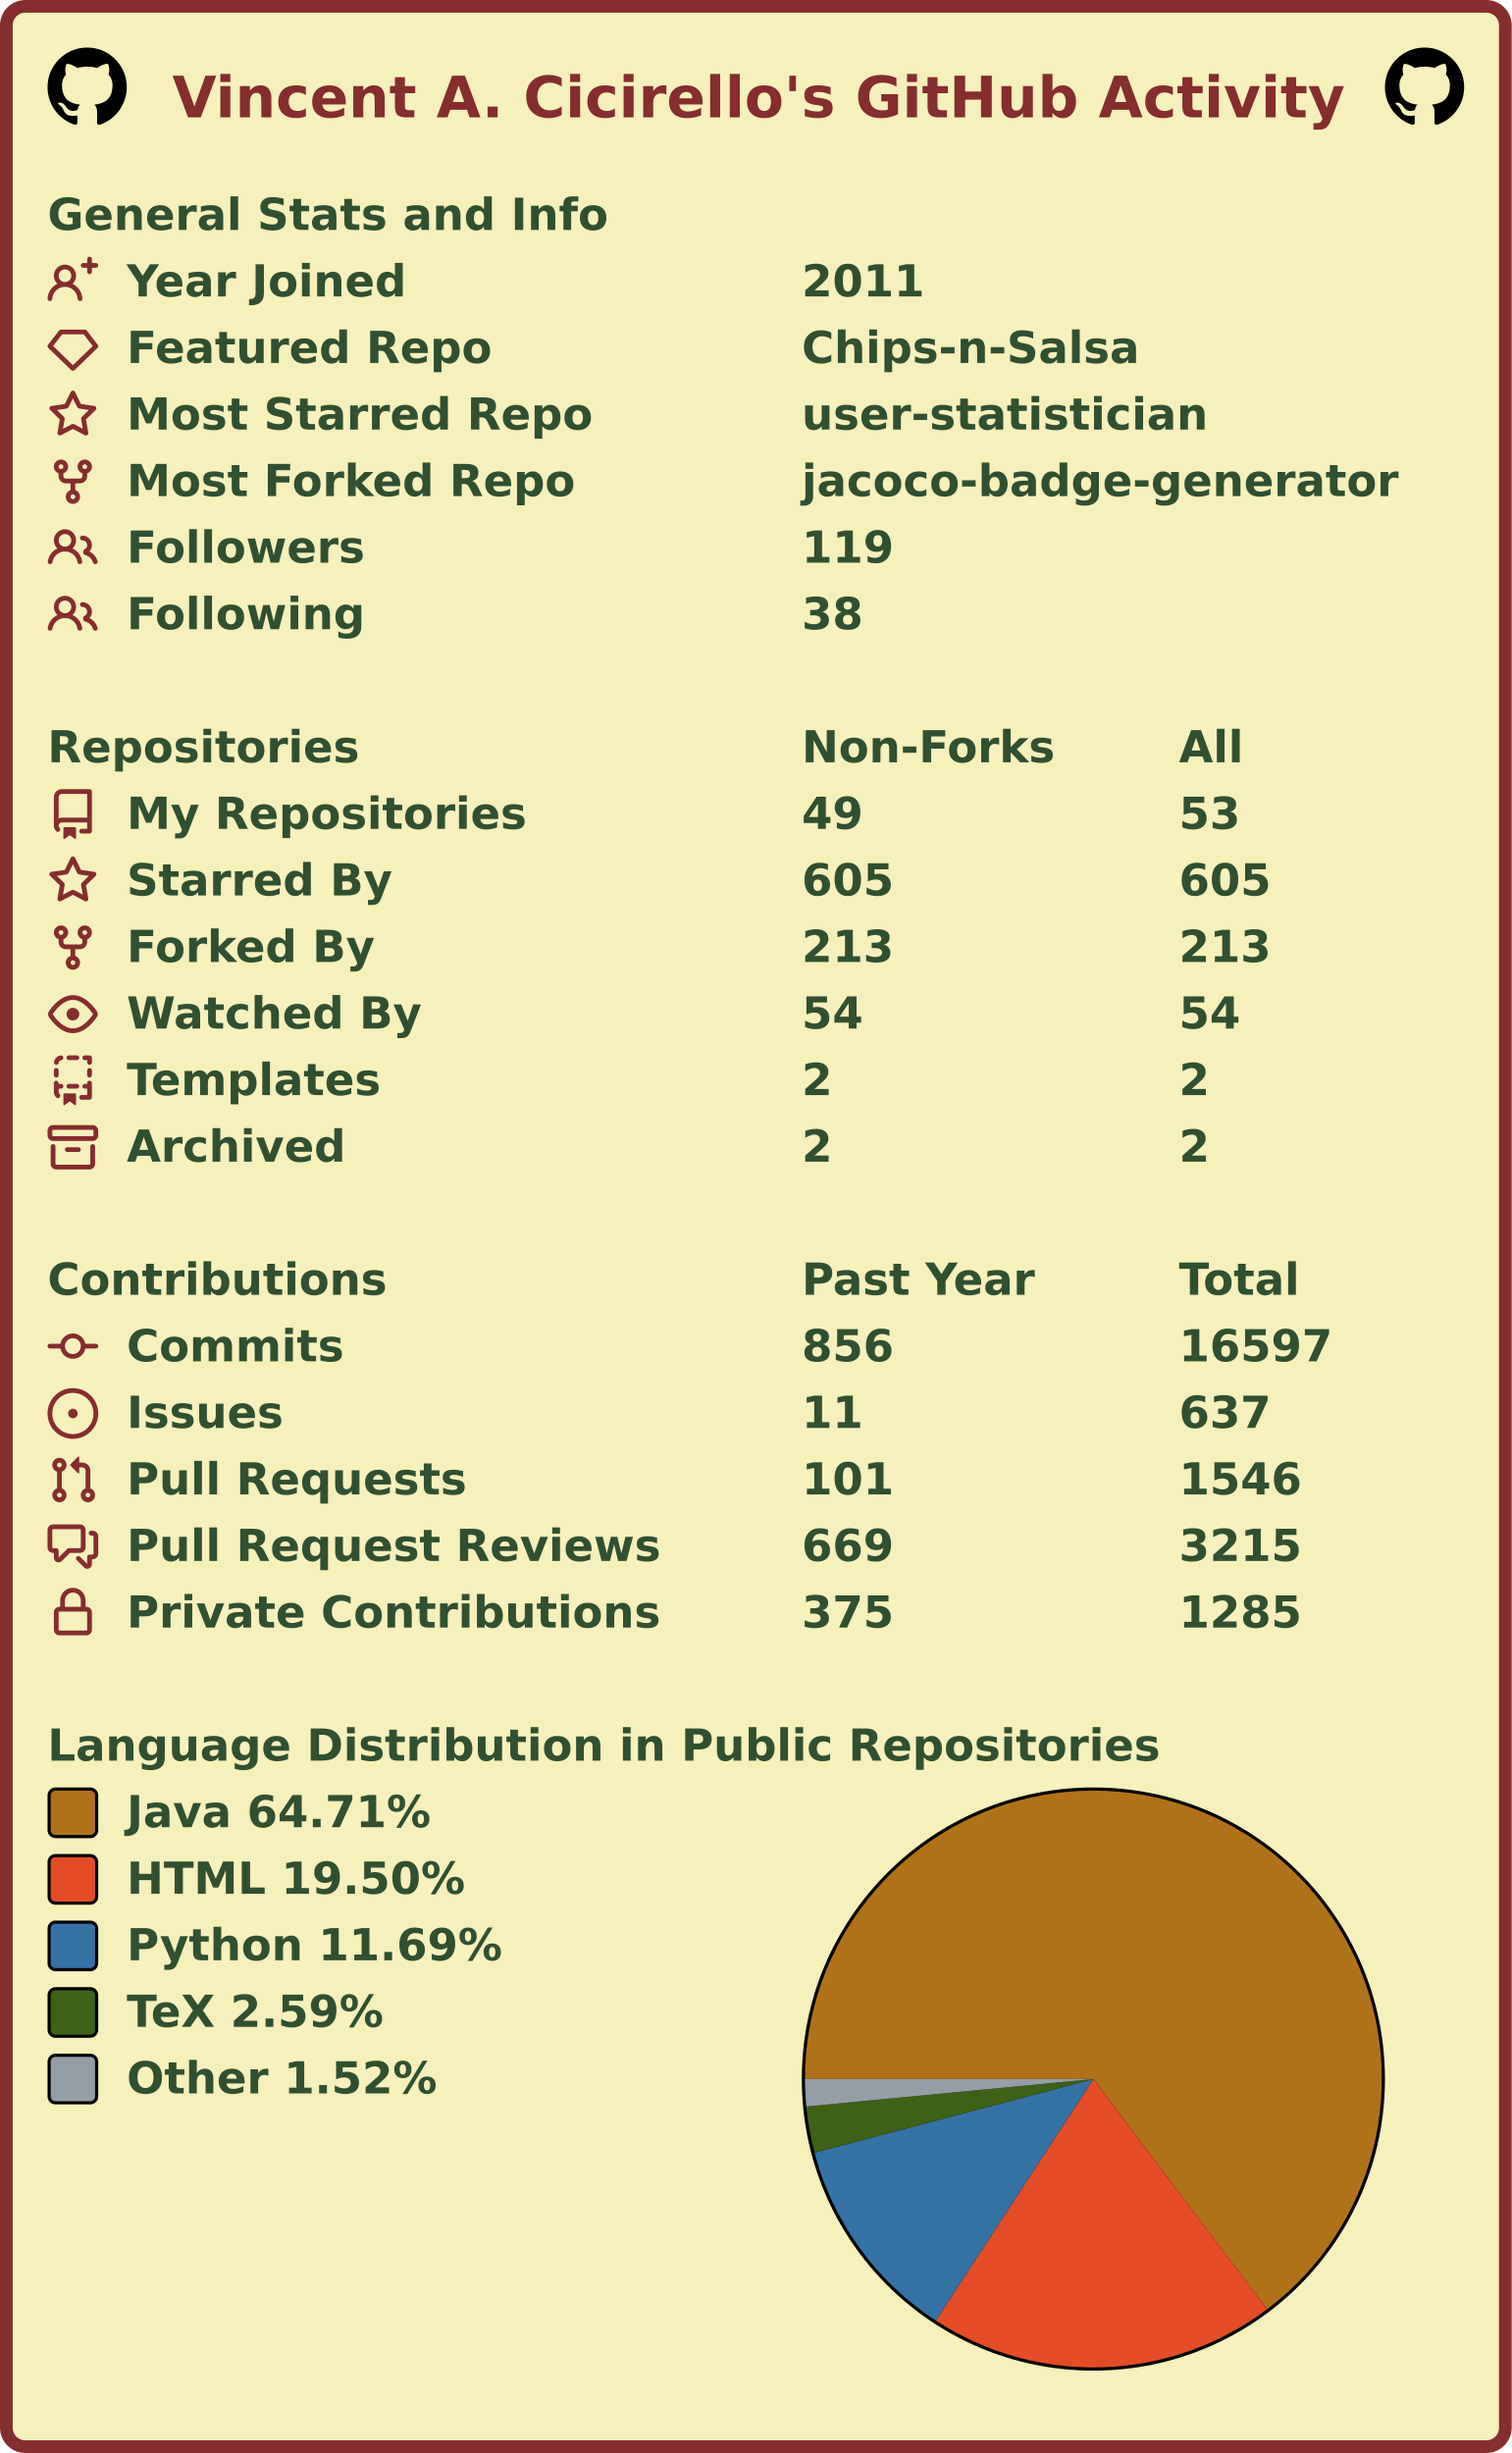
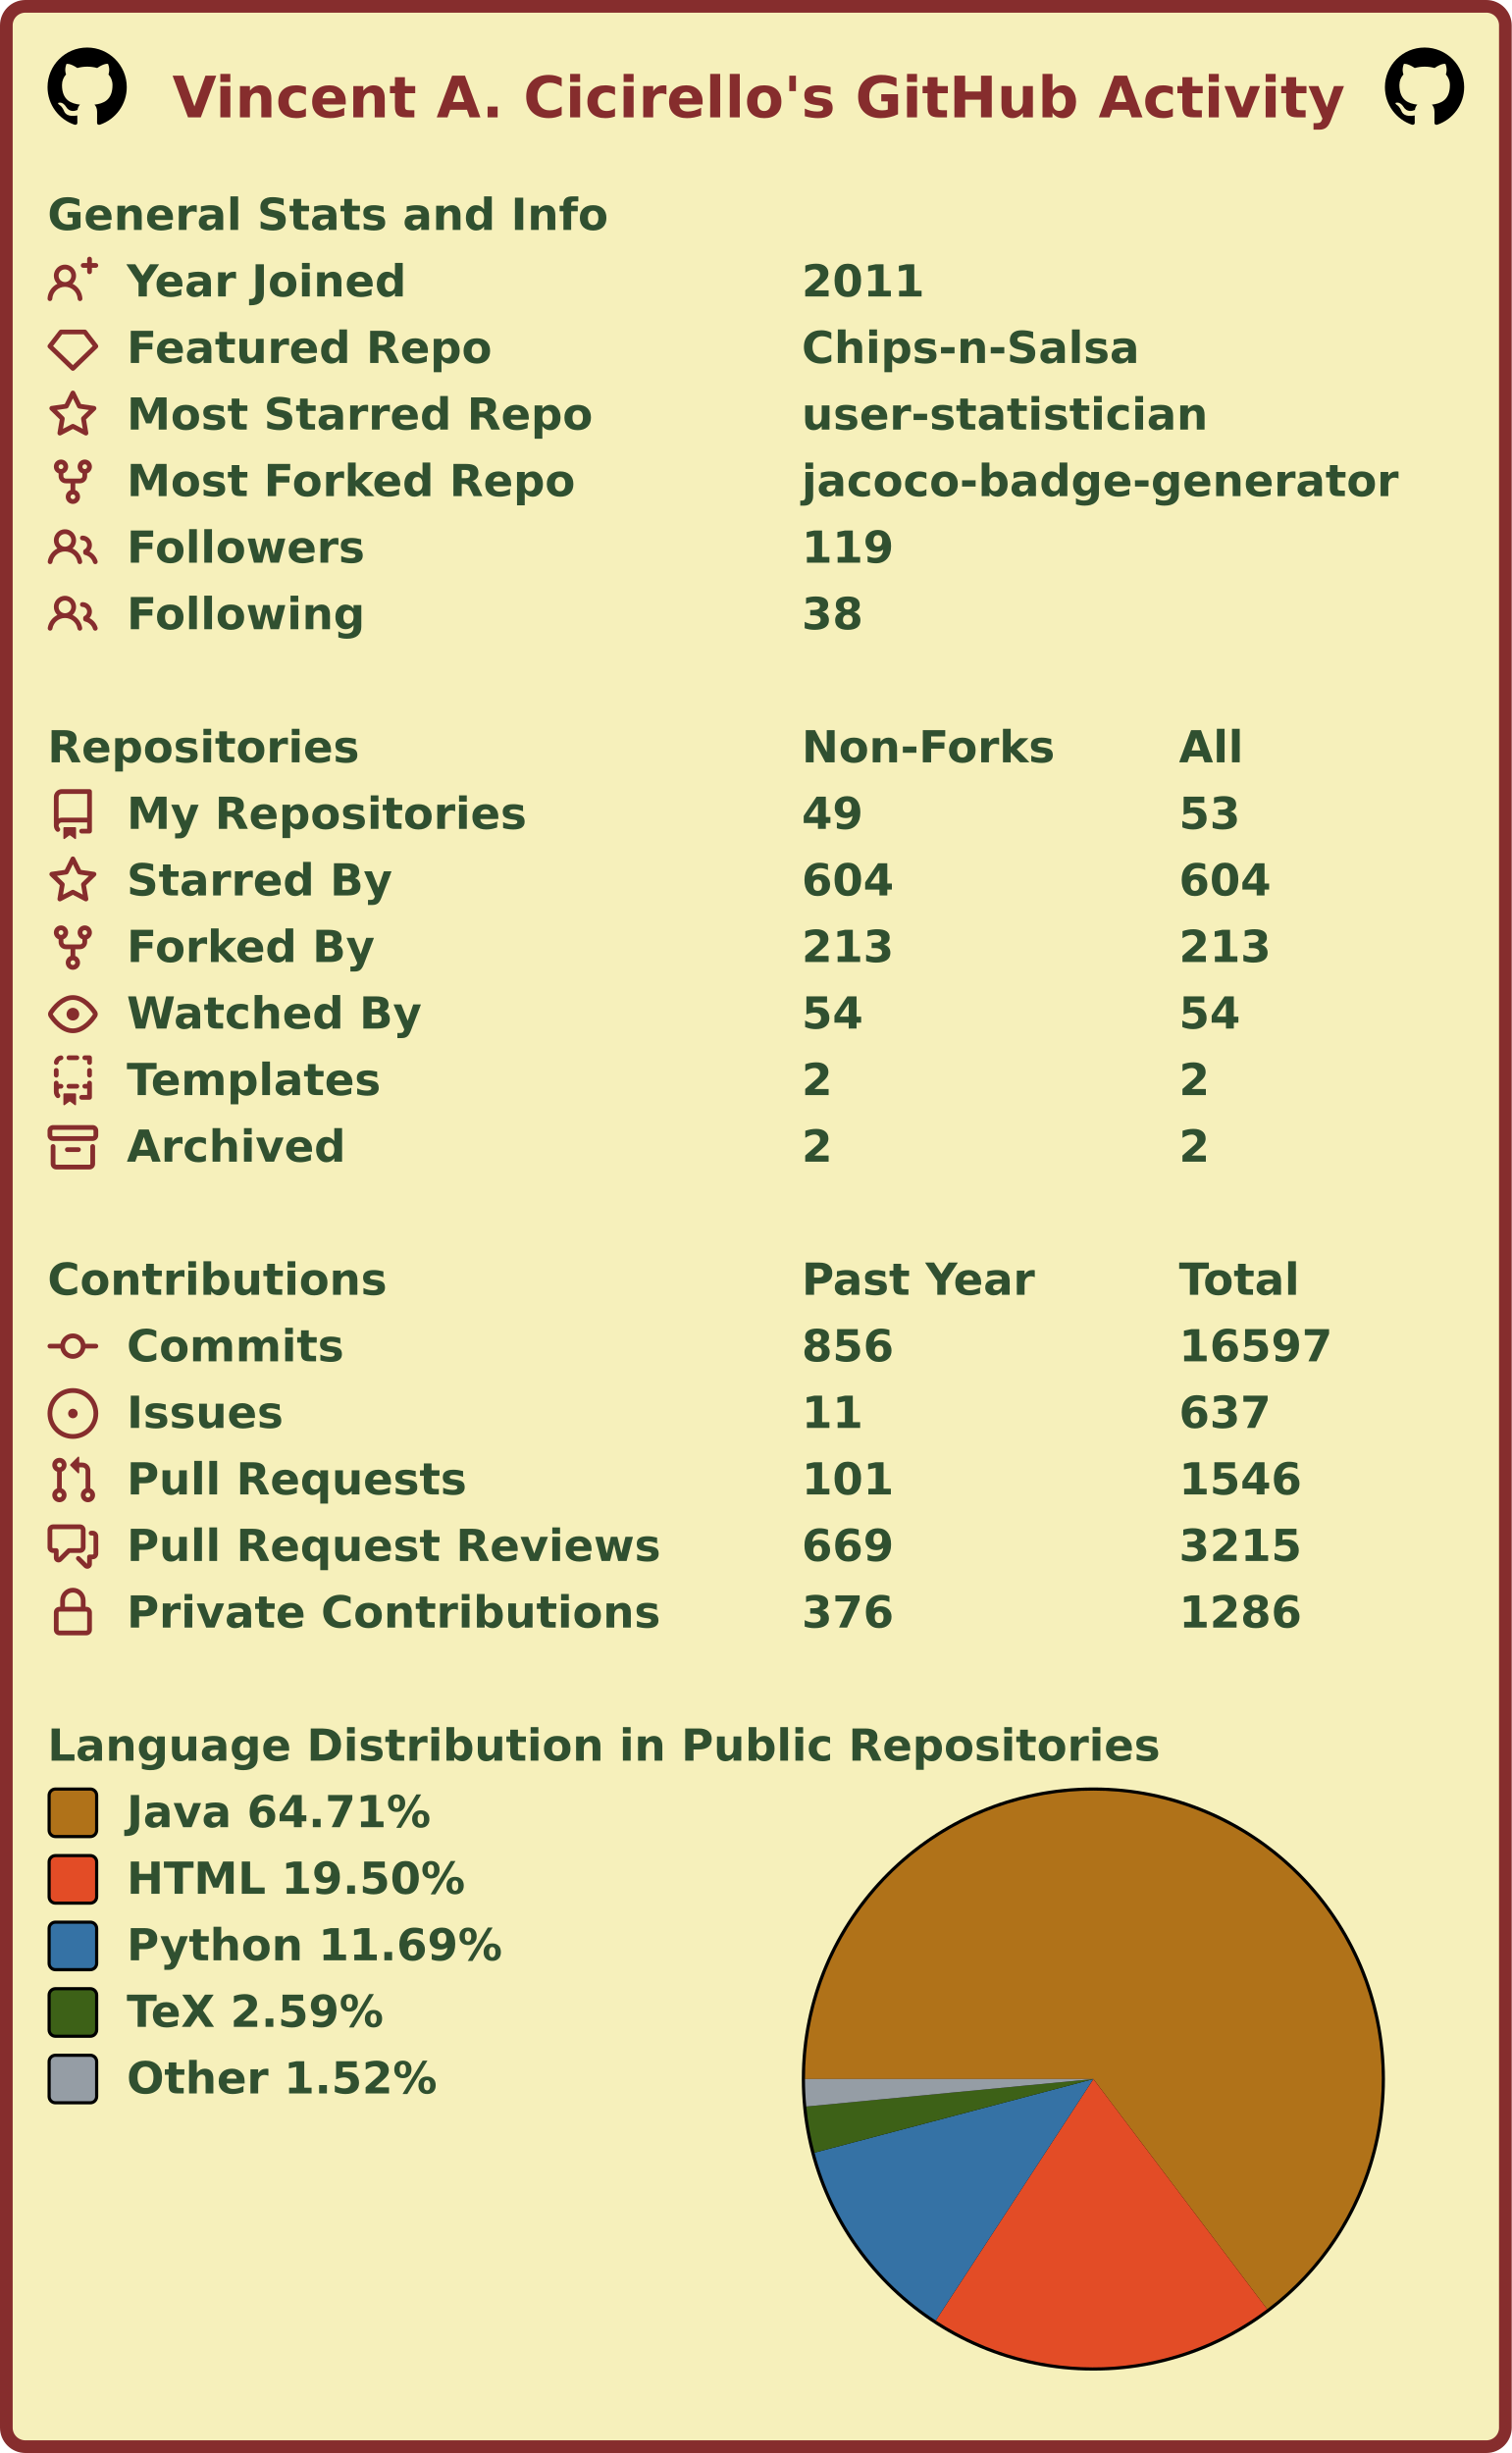
<svg xmlns="http://www.w3.org/2000/svg" width="477" height="774" viewBox="0 0 477 774" lang="en" xml:lang="en">
  <rect x="2" y="2" stroke-width="4" rx="6" width="473" height="770" stroke="#862d2d" fill="#f6f0bb" />
  <g font-weight="600" font-size="110pt" font-family="Verdana,Geneva,DejaVu Sans,sans-serif" text-rendering="geometricPrecision">
    <text x="442" y="301" lengthAdjust="spacingAndGlyphs" textLength="2985" transform="scale(0.123)" fill="#862d2d">Vincent A. Cicirello's GitHub Activity</text>
    <svg x="15" y="15" width="25" height="25" viewBox="0 0 16 16">
      <path fill="#000000" fill-rule="evenodd" d="M8 0C3.58 0 0 3.58 0 8c0 3.54 2.29 6.53 5.47 7.59.4.07.55-.17.55-.38 0-.19-.01-.82-.01-1.49-2.01.37-2.53-.49-2.69-.94-.09-.23-.48-.94-.82-1.13-.28-.15-.68-.52-.01-.53.63-.01 1.08.58 1.23.82.72 1.21 1.87.87 2.33.66.07-.52.28-.87.51-1.07-1.78-.2-3.64-.89-3.64-3.95 0-.87.31-1.59.82-2.15-.08-.2-.36-1.02.08-2.12 0 0 .67-.21 2.2.82.64-.18 1.32-.27 2-.27.68 0 1.36.09 2 .27 1.53-1.04 2.2-.82 2.2-.82.44 1.1.16 1.92.08 2.12.51.56.82 1.27.82 2.15 0 3.07-1.87 3.75-3.65 3.95.29.25.54.73.54 1.48 0 1.07-.01 1.93-.01 2.2 0 .21.15.46.55.38A8.013 8.013 0 0016 8c0-4.42-3.58-8-8-8z" />
    </svg>
    <svg x="437" y="15" width="25" height="25" viewBox="0 0 16 16">
      <path fill="#000000" fill-rule="evenodd" d="M8 0C3.58 0 0 3.58 0 8c0 3.54 2.29 6.53 5.47 7.59.4.07.55-.17.55-.38 0-.19-.01-.82-.01-1.49-2.01.37-2.53-.49-2.69-.94-.09-.23-.48-.94-.82-1.13-.28-.15-.68-.52-.01-.53.63-.01 1.08.58 1.23.82.72 1.21 1.87.87 2.33.66.07-.52.28-.87.51-1.07-1.78-.2-3.64-.89-3.64-3.95 0-.87.31-1.59.82-2.15-.08-.2-.36-1.02.08-2.12 0 0 .67-.21 2.2.82.64-.18 1.32-.27 2-.27.68 0 1.36.09 2 .27 1.53-1.04 2.2-.82 2.2-.82.44 1.1.16 1.92.08 2.12.51.56.82 1.27.82 2.15 0 3.07-1.87 3.75-3.65 3.95.29.25.54.73.54 1.48 0 1.07-.01 1.93-.01 2.2 0 .21.15.46.55.38A8.013 8.013 0 0016 8c0-4.42-3.58-8-8-8z" />
    </svg>
    <g transform="translate(0, 60)" fill="#305030">
      <g transform="translate(15, 0)">
        <g transform="scale(0.095)">
          <text x="0" y="132" textLength="1851" lengthAdjust="spacingAndGlyphs">General Stats and Info</text>
        </g>
      </g>
      <g transform="translate(15, 21)">
        <path fill="#862d2d" fill-rule="evenodd" d="M13.25 0a.75.75 0 01.75.75V2h1.25a.75.75 0 010 1.5H14v1.25a.75.75 0 01-1.5 0V3.5h-1.25a.75.75 0 010-1.5h1.25V.75a.75.75 0 01.75-.75zM5.5 4a2 2 0 100 4 2 2 0 000-4zm2.4 4.548a3.5 3.5 0 10-4.799 0 5.527 5.527 0 00-3.1 4.66.75.75 0 101.498.085A4.01 4.01 0 015.5 9.5a4.01 4.01 0 014.001 3.793.75.75 0 101.498-.086 5.527 5.527 0 00-3.1-4.659z" />
        <g transform="scale(0.095)">
          <text lengthAdjust="spacingAndGlyphs" textLength="932" x="263" y="132">Year Joined</text>
          <text lengthAdjust="spacingAndGlyphs" textLength="420" x="2505" y="132">2011</text>
        </g>
      </g>
      <g transform="translate(15, 42)">
        <path fill="#862d2d" fill-rule="evenodd" d="M3.637 2.291A.75.75 0 014.23 2h7.54a.75.75 0 01.593.291l3.48 4.5a.75.75 0 01-.072.999l-7.25 7a.75.75 0 01-1.042 0l-7.25-7a.75.75 0 01-.072-.999l3.48-4.5zM4.598 3.5L1.754 7.177 8 13.207l6.246-6.03L11.402 3.5H4.598z" />
        <g transform="scale(0.095)">
          <text lengthAdjust="spacingAndGlyphs" textLength="1215" x="263" y="132">Featured Repo</text>
          <text lengthAdjust="spacingAndGlyphs" textLength="1120" x="2505" y="132">Chips-n-Salsa</text>
        </g>
      </g>
      <g transform="translate(15, 63)">
        <path fill="#862d2d" fill-rule="evenodd" d="M8 .25a.75.75 0 01.673.418l1.882 3.815 4.21.612a.75.75 0 01.416 1.279l-3.046 2.97.719 4.192a.75.75 0 01-1.088.791L8 12.347l-3.766 1.98a.75.75 0 01-1.088-.79l.72-4.194L.818 6.374a.75.75 0 01.416-1.28l4.21-.611L7.327.668A.75.75 0 018 .25zm0 2.445L6.615 5.5a.75.75 0 01-.564.41l-3.097.45 2.24 2.184a.75.75 0 01.216.664l-.528 3.084 2.769-1.456a.75.75 0 01.698 0l2.77 1.456-.53-3.084a.75.75 0 01.216-.664l2.24-2.183-3.096-.45a.75.75 0 01-.564-.41L8 2.694v.001z" />
        <g transform="scale(0.095)">
          <text lengthAdjust="spacingAndGlyphs" textLength="1532" x="263" y="132">Most Starred Repo</text>
          <text lengthAdjust="spacingAndGlyphs" textLength="1320" x="2505" y="132">user-statistician</text>
        </g>
      </g>
      <g transform="translate(15, 84)">
        <path fill="#862d2d" fill-rule="evenodd" d="M5 3.25a.75.75 0 11-1.5 0 .75.75 0 011.5 0zm0 2.122a2.25 2.25 0 10-1.5 0v.878A2.25 2.25 0 005.75 8.5h1.5v2.128a2.251 2.251 0 101.5 0V8.5h1.5a2.25 2.25 0 002.25-2.25v-.878a2.25 2.25 0 10-1.5 0v.878a.75.75 0 01-.75.75h-4.5A.75.75 0 015 6.25v-.878zm3.75 7.378a.75.75 0 11-1.5 0 .75.75 0 011.5 0zm3-8.75a.75.75 0 100-1.5.75.75 0 000 1.5z" />
        <g transform="scale(0.095)">
          <text lengthAdjust="spacingAndGlyphs" textLength="1485" x="263" y="132">Most Forked Repo</text>
          <text lengthAdjust="spacingAndGlyphs" textLength="1986" x="2505" y="132">jacoco-badge-generator</text>
        </g>
      </g>
      <g transform="translate(15, 105)">
        <path fill="#862d2d" fill-rule="evenodd" d="M5.5 3.5a2 2 0 100 4 2 2 0 000-4zM2 5.5a3.5 3.5 0 115.898 2.549 5.507 5.507 0 013.034 4.084.75.75 0 11-1.482.235 4.001 4.001 0 00-7.9 0 .75.75 0 01-1.482-.236A5.507 5.507 0 013.102 8.05 3.49 3.49 0 012 5.5zM11 4a.75.75 0 100 1.5 1.5 1.5 0 01.666 2.844.75.75 0 00-.416.672v.352a.75.75 0 00.574.73c1.2.289 2.162 1.2 2.522 2.372a.75.75 0 101.434-.44 5.01 5.01 0 00-2.56-3.012A3 3 0 0011 4z" />
        <g transform="scale(0.095)">
          <text lengthAdjust="spacingAndGlyphs" textLength="778" x="263" y="132">Followers</text>
          <text lengthAdjust="spacingAndGlyphs" textLength="315" x="2505" y="132">119</text>
        </g>
      </g>
      <g transform="translate(15, 126)">
        <path fill="#862d2d" fill-rule="evenodd" d="M5.5 3.5a2 2 0 100 4 2 2 0 000-4zM2 5.5a3.5 3.5 0 115.898 2.549 5.507 5.507 0 013.034 4.084.75.75 0 11-1.482.235 4.001 4.001 0 00-7.9 0 .75.75 0 01-1.482-.236A5.507 5.507 0 013.102 8.05 3.49 3.49 0 012 5.5zM11 4a.75.75 0 100 1.5 1.5 1.5 0 01.666 2.844.75.75 0 00-.416.672v.352a.75.75 0 00.574.73c1.2.289 2.162 1.2 2.522 2.372a.75.75 0 101.434-.44 5.01 5.01 0 00-2.56-3.012A3 3 0 0011 4z" />
        <g transform="scale(0.095)">
          <text lengthAdjust="spacingAndGlyphs" textLength="780" x="263" y="132">Following</text>
          <text lengthAdjust="spacingAndGlyphs" textLength="210" x="2505" y="132">38</text>
        </g>
      </g>
    </g>
    <g transform="translate(0, 228)" fill="#305030">
      <g transform="translate(15, 0)">
        <g transform="scale(0.095)">
          <text x="0" y="132" textLength="1020" lengthAdjust="spacingAndGlyphs">Repositories</text>
          <text x="2505" y="132" textLength="832" lengthAdjust="spacingAndGlyphs">Non-Forks</text>
          <text x="3758" y="132" textLength="206" lengthAdjust="spacingAndGlyphs">All</text>
        </g>
      </g>
      <g transform="translate(15, 21)">
        <path fill="#862d2d" fill-rule="evenodd" d="M2 2.5A2.5 2.5 0 014.5 0h8.75a.75.75 0 01.75.75v12.5a.75.75 0 01-.75.75h-2.5a.75.75 0 110-1.5h1.75v-2h-8a1 1 0 00-.714 1.7.75.75 0 01-1.072 1.05A2.495 2.495 0 012 11.5v-9zm10.5-1V9h-8c-.356 0-.694.074-1 .208V2.5a1 1 0 011-1h8zM5 12.25v3.25a.25.25 0 00.4.2l1.45-1.087a.25.25 0 01.3 0L8.6 15.7a.25.25 0 00.4-.2v-3.25a.25.25 0 00-.25-.25h-3.5a.25.25 0 00-.25.25z" />
        <g transform="scale(0.095)">
          <text lengthAdjust="spacingAndGlyphs" textLength="1312" x="263" y="132">My Repositories</text>
          <text lengthAdjust="spacingAndGlyphs" textLength="210" x="2505" y="132">49</text>
          <text lengthAdjust="spacingAndGlyphs" textLength="210" x="3758" y="132">53</text>
        </g>
      </g>
      <g transform="translate(15, 42)">
        <path fill="#862d2d" fill-rule="evenodd" d="M8 .25a.75.75 0 01.673.418l1.882 3.815 4.21.612a.75.75 0 01.416 1.279l-3.046 2.97.719 4.192a.75.75 0 01-1.088.791L8 12.347l-3.766 1.98a.75.75 0 01-1.088-.79l.72-4.194L.818 6.374a.75.75 0 01.416-1.28l4.21-.611L7.327.668A.75.75 0 018 .25zm0 2.445L6.615 5.5a.75.75 0 01-.564.41l-3.097.45 2.24 2.184a.75.75 0 01.216.664l-.528 3.084 2.769-1.456a.75.75 0 01.698 0l2.77 1.456-.53-3.084a.75.75 0 01.216-.664l2.24-2.183-3.096-.45a.75.75 0 01-.564-.41L8 2.694v.001z" />
        <g transform="scale(0.095)">
          <text lengthAdjust="spacingAndGlyphs" textLength="874" x="263" y="132">Starred By</text>
-           <text lengthAdjust="spacingAndGlyphs" textLength="315" x="2505" y="132">605</text>
-           <text lengthAdjust="spacingAndGlyphs" textLength="315" x="3758" y="132">605</text>
+           <text lengthAdjust="spacingAndGlyphs" textLength="315" x="2505" y="132">604</text>
+           <text lengthAdjust="spacingAndGlyphs" textLength="315" x="3758" y="132">604</text>
        </g>
      </g>
      <g transform="translate(15, 63)">
        <path fill="#862d2d" fill-rule="evenodd" d="M5 3.25a.75.75 0 11-1.5 0 .75.75 0 011.5 0zm0 2.122a2.25 2.25 0 10-1.5 0v.878A2.25 2.25 0 005.75 8.5h1.5v2.128a2.251 2.251 0 101.5 0V8.5h1.5a2.25 2.25 0 002.25-2.25v-.878a2.25 2.25 0 10-1.5 0v.878a.75.75 0 01-.75.75h-4.5A.75.75 0 015 6.25v-.878zm3.75 7.378a.75.75 0 11-1.5 0 .75.75 0 011.5 0zm3-8.75a.75.75 0 100-1.5.75.75 0 000 1.5z" />
        <g transform="scale(0.095)">
          <text lengthAdjust="spacingAndGlyphs" textLength="828" x="263" y="132">Forked By</text>
          <text lengthAdjust="spacingAndGlyphs" textLength="315" x="2505" y="132">213</text>
          <text lengthAdjust="spacingAndGlyphs" textLength="315" x="3758" y="132">213</text>
        </g>
      </g>
      <g transform="translate(15, 84)">
        <path fill="#862d2d" fill-rule="evenodd" d="M1.679 7.932c.412-.621 1.242-1.75 2.366-2.717C5.175 4.242 6.527 3.5 8 3.5c1.473 0 2.824.742 3.955 1.715 1.124.967 1.954 2.096 2.366 2.717a.119.119 0 010 .136c-.412.621-1.242 1.75-2.366 2.717C10.825 11.758 9.473 12.5 8 12.5c-1.473 0-2.824-.742-3.955-1.715C2.92 9.818 2.09 8.69 1.679 8.068a.119.119 0 010-.136zM8 2c-1.981 0-3.67.992-4.933 2.078C1.797 5.169.88 6.423.43 7.1a1.619 1.619 0 000 1.798c.45.678 1.367 1.932 2.637 3.024C4.329 13.008 6.019 14 8 14c1.981 0 3.67-.992 4.933-2.078 1.27-1.091 2.187-2.345 2.637-3.023a1.619 1.619 0 000-1.798c-.45-.678-1.367-1.932-2.637-3.023C11.671 2.992 9.981 2 8 2zm0 8a2 2 0 100-4 2 2 0 000 4z" />
        <g transform="scale(0.095)">
          <text lengthAdjust="spacingAndGlyphs" textLength="993" x="263" y="132">Watched By</text>
          <text lengthAdjust="spacingAndGlyphs" textLength="210" x="2505" y="132">54</text>
          <text lengthAdjust="spacingAndGlyphs" textLength="210" x="3758" y="132">54</text>
        </g>
      </g>
      <g transform="translate(15, 105)">
        <path fill="#862d2d" fill-rule="evenodd" d="M6 .75A.75.75 0 016.75 0h2.5a.75.75 0 010 1.5h-2.5A.75.75 0 016 .75zm5 0a.75.75 0 01.75-.75h1.5a.75.75 0 01.75.75v1.5a.75.75 0 01-1.5 0V1.5h-.75A.75.75 0 0111 .75zM4.992.662a.75.75 0 01-.636.848c-.436.063-.783.41-.846.846a.75.75 0 01-1.485-.212A2.501 2.501 0 014.144.025a.75.75 0 01.848.637zM2.75 4a.75.75 0 01.75.75v1.5a.75.75 0 01-1.5 0v-1.5A.75.75 0 012.75 4zm10.5 0a.75.75 0 01.75.75v1.5a.75.75 0 01-1.5 0v-1.5a.75.75 0 01.75-.75zM2.75 8a.75.75 0 01.75.75v.268A1.72 1.72 0 013.75 9h.5a.75.75 0 010 1.5h-.5a.25.25 0 00-.25.25v.75c0 .28.114.532.3.714a.75.75 0 01-1.05 1.072A2.495 2.495 0 012 11.5V8.75A.75.75 0 012.75 8zm10.5 0a.75.75 0 01.75.75v4.5a.75.75 0 01-.75.75h-2.5a.75.75 0 010-1.5h1.75v-2h-.75a.75.75 0 010-1.5h.75v-.25a.75.75 0 01.75-.75zM6 9.75A.75.75 0 016.75 9h2.5a.75.75 0 010 1.5h-2.5A.75.75 0 016 9.75zm-1 2.5v3.25a.25.25 0 00.4.2l1.45-1.087a.25.25 0 01.3 0L8.6 15.7a.25.25 0 00.4-.2v-3.25a.25.25 0 00-.25-.25h-3.5a.25.25 0 00-.25.25z" />
        <g transform="scale(0.095)">
          <text lengthAdjust="spacingAndGlyphs" textLength="868" x="263" y="132">Templates</text>
          <text lengthAdjust="spacingAndGlyphs" textLength="105" x="2505" y="132">2</text>
          <text lengthAdjust="spacingAndGlyphs" textLength="105" x="3758" y="132">2</text>
        </g>
      </g>
      <g transform="translate(15, 126)">
        <path fill="#862d2d" fill-rule="evenodd" d="M1.75 2.5a.25.25 0 00-.25.25v1.5c0 .138.112.25.25.25h12.5a.25.25 0 00.25-.25v-1.5a.25.25 0 00-.25-.25H1.75zM0 2.75C0 1.784.784 1 1.75 1h12.5c.966 0 1.75.784 1.75 1.75v1.5A1.75 1.75 0 0114.25 6H1.75A1.75 1.75 0 010 4.25v-1.5zM1.75 7a.75.75 0 01.75.75v5.5c0 .138.112.25.25.25h10.5a.25.25 0 00.25-.25v-5.5a.75.75 0 111.5 0v5.5A1.75 1.75 0 0113.25 15H2.75A1.75 1.75 0 011 13.25v-5.5A.75.75 0 011.75 7zm4.5 1a.75.75 0 000 1.5h3.5a.75.75 0 100-1.5h-3.5z" />
        <g transform="scale(0.095)">
          <text lengthAdjust="spacingAndGlyphs" textLength="726" x="263" y="132">Archived</text>
          <text lengthAdjust="spacingAndGlyphs" textLength="105" x="2505" y="132">2</text>
          <text lengthAdjust="spacingAndGlyphs" textLength="105" x="3758" y="132">2</text>
        </g>
      </g>
    </g>
    <g transform="translate(0, 396)" fill="#305030">
      <g transform="translate(15, 0)">
        <g transform="scale(0.095)">
          <text x="0" y="132" textLength="1112" lengthAdjust="spacingAndGlyphs">Contributions</text>
          <text x="2505" y="132" textLength="774" lengthAdjust="spacingAndGlyphs">Past Year</text>
          <text x="3758" y="132" textLength="414" lengthAdjust="spacingAndGlyphs">Total</text>
        </g>
      </g>
      <g transform="translate(15, 21)">
        <path fill="#862d2d" fill-rule="evenodd" d="M10.5 7.75a2.5 2.5 0 11-5 0 2.5 2.5 0 015 0zm1.43.75a4.002 4.002 0 01-7.86 0H.75a.75.75 0 110-1.5h3.32a4.001 4.001 0 017.86 0h3.32a.75.75 0 110 1.5h-3.32z" />
        <g transform="scale(0.095)">
          <text lengthAdjust="spacingAndGlyphs" textLength="734" x="263" y="132">Commits</text>
          <text lengthAdjust="spacingAndGlyphs" textLength="315" x="2505" y="132">856</text>
          <text lengthAdjust="spacingAndGlyphs" textLength="525" x="3758" y="132">16597</text>
        </g>
      </g>
      <g transform="translate(15, 42)">
        <path fill="#862d2d" d="M8 9.5a1.5 1.5 0 100-3 1.5 1.5 0 000 3z" />
        <path fill="#862d2d" fill-rule="evenodd" d="M8 0a8 8 0 100 16A8 8 0 008 0zM1.5 8a6.5 6.5 0 1113 0 6.5 6.5 0 01-13 0z" />
        <g transform="scale(0.095)">
          <text lengthAdjust="spacingAndGlyphs" textLength="512" x="263" y="132">Issues</text>
          <text lengthAdjust="spacingAndGlyphs" textLength="210" x="2505" y="132">11</text>
          <text lengthAdjust="spacingAndGlyphs" textLength="315" x="3758" y="132">637</text>
        </g>
      </g>
      <g transform="translate(15, 63)">
        <path fill="#862d2d" fill-rule="evenodd" d="M7.177 3.073L9.573.677A.25.25 0 0110 .854v4.792a.25.25 0 01-.427.177L7.177 3.427a.25.25 0 010-.354zM3.75 2.5a.75.75 0 100 1.5.75.75 0 000-1.5zm-2.25.75a2.25 2.25 0 113 2.122v5.256a2.251 2.251 0 11-1.5 0V5.372A2.25 2.25 0 011.5 3.25zM11 2.5h-1V4h1a1 1 0 011 1v5.628a2.251 2.251 0 101.5 0V5A2.5 2.5 0 0011 2.5zm1 10.25a.75.75 0 111.5 0 .75.75 0 01-1.5 0zM3.75 12a.75.75 0 100 1.5.75.75 0 000-1.5z" />
        <g transform="scale(0.095)">
          <text lengthAdjust="spacingAndGlyphs" textLength="1113" x="263" y="132">Pull Requests</text>
          <text lengthAdjust="spacingAndGlyphs" textLength="315" x="2505" y="132">101</text>
          <text lengthAdjust="spacingAndGlyphs" textLength="420" x="3758" y="132">1546</text>
        </g>
      </g>
      <g transform="translate(15, 84)">
        <path fill="#862d2d" fill-rule="evenodd" d="M1.5 2.75a.25.25 0 01.25-.25h8.5a.25.25 0 01.25.25v5.5a.25.25 0 01-.25.25h-3.5a.75.75 0 00-.53.22L3.5 11.44V9.25a.75.75 0 00-.75-.75h-1a.25.25 0 01-.25-.25v-5.5zM1.75 1A1.75 1.75 0 000 2.75v5.5C0 9.216.784 10 1.75 10H2v1.543a1.457 1.457 0 002.487 1.03L7.061 10h3.189A1.75 1.75 0 0012 8.25v-5.5A1.75 1.75 0 0010.25 1h-8.5zM14.5 4.75a.25.25 0 00-.25-.25h-.5a.75.75 0 110-1.5h.5c.966 0 1.75.784 1.75 1.75v5.5A1.75 1.75 0 0114.25 12H14v1.543a1.457 1.457 0 01-2.487 1.03L9.22 12.28a.75.75 0 111.06-1.06l2.22 2.22v-2.19a.75.75 0 01.75-.75h1a.25.25 0 00.25-.25v-5.5z" />
        <g transform="scale(0.095)">
          <text lengthAdjust="spacingAndGlyphs" textLength="1762" x="263" y="132">Pull Request Reviews</text>
          <text lengthAdjust="spacingAndGlyphs" textLength="315" x="2505" y="132">669</text>
          <text lengthAdjust="spacingAndGlyphs" textLength="420" x="3758" y="132">3215</text>
        </g>
      </g>
      <g transform="translate(15, 105)">
        <path fill="#862d2d" fill-rule="evenodd" d="M4 4v2h-.25A1.75 1.75 0 002 7.75v5.5c0 .966.784 1.75 1.75 1.75h8.5A1.75 1.75 0 0014 13.25v-5.5A1.75 1.75 0 0012.25 6H12V4a4 4 0 10-8 0zm6.5 2V4a2.5 2.5 0 00-5 0v2h5zM12 7.5h.25a.25.25 0 01.25.25v5.5a.25.25 0 01-.25.25h-8.5a.25.25 0 01-.25-.25v-5.5a.25.25 0 01.25-.25H12z" />
        <g transform="scale(0.095)">
          <text lengthAdjust="spacingAndGlyphs" textLength="1742" x="263" y="132">Private Contributions</text>
-           <text lengthAdjust="spacingAndGlyphs" textLength="315" x="2505" y="132">375</text>
-           <text lengthAdjust="spacingAndGlyphs" textLength="420" x="3758" y="132">1285</text>
+           <text lengthAdjust="spacingAndGlyphs" textLength="315" x="2505" y="132">376</text>
+           <text lengthAdjust="spacingAndGlyphs" textLength="420" x="3758" y="132">1286</text>
        </g>
      </g>
    </g>
    <g transform="translate(0, 543)" fill="#305030">
      <g transform="translate(15, 0)">
        <g transform="scale(0.095)">
          <text x="0" y="132" textLength="3652" lengthAdjust="spacingAndGlyphs">Language Distribution in Public Repositories</text>
        </g>
      </g>
      <g transform="translate(253, 21)">
        <circle cx="92" cy="92" r="92" fill="#000000" />
      </g>
      <g transform="translate(254, 22)">
        <g>
          <path fill-rule="evenodd" fill="#b07219" d="M 0.0,91 A 91 91 0 1 1 145.839 163.62 L 91,91 Z" />
          <path fill-rule="evenodd" fill="#e34c26" d="M 145.839,163.62 A 91 91 0 0 1 41.26 167.203 L 91,91 Z" />
          <path fill-rule="evenodd" fill="#3572A5" d="M 41.26,167.203 A 91 91 0 0 1 3.016 114.233 L 91,91 Z" />
          <path fill-rule="evenodd" fill="#3D6117" d="M 3.016,114.233 A 91 91 0 0 1 0.414 99.67 L 91,91 Z" />
          <path fill-rule="evenodd" fill="#959da5" d="M 0.414,99.67 A 91 91 0 0 1 0.0 91 L 91,91 Z" />
          <animateTransform attributeName="transform" attributeType="XML" type="rotate" from="0 91 91" to="360 91 91" dur="10s" repeatCount="indefinite" />
        </g>
      </g>
      <g transform="translate(15, 21)">
        <rect x="0.5" y="0.5" rx="2" width="15" height="15" fill="#b07219" stroke-width="1" stroke="#000000" />
        <text transform="scale(0.095)" x="263" y="132" textLength="1038" lengthAdjust="spacingAndGlyphs">Java 64.71%</text>
      </g>
      <g transform="translate(15, 42)">
        <rect x="0.5" y="0.5" rx="2" width="15" height="15" fill="#e34c26" stroke-width="1" stroke="#000000" />
        <text transform="scale(0.095)" x="263" y="132" textLength="1142" lengthAdjust="spacingAndGlyphs">HTML 19.50%</text>
      </g>
      <g transform="translate(15, 63)">
        <rect x="0.5" y="0.5" rx="2" width="15" height="15" fill="#3572A5" stroke-width="1" stroke="#000000" />
        <text transform="scale(0.095)" x="263" y="132" textLength="1254" lengthAdjust="spacingAndGlyphs">Python 11.69%</text>
      </g>
      <g transform="translate(15, 84)">
        <rect x="0.5" y="0.5" rx="2" width="15" height="15" fill="#3D6117" stroke-width="1" stroke="#000000" />
        <text transform="scale(0.095)" x="263" y="132" textLength="894" lengthAdjust="spacingAndGlyphs">TeX 2.59%</text>
      </g>
      <g transform="translate(15, 105)">
        <rect x="0.5" y="0.5" rx="2" width="15" height="15" fill="#959da5" stroke-width="1" stroke="#000000" />
        <text transform="scale(0.095)" x="263" y="132" textLength="1047" lengthAdjust="spacingAndGlyphs">Other 1.52%</text>
      </g>
    </g>
  </g>
</svg>
